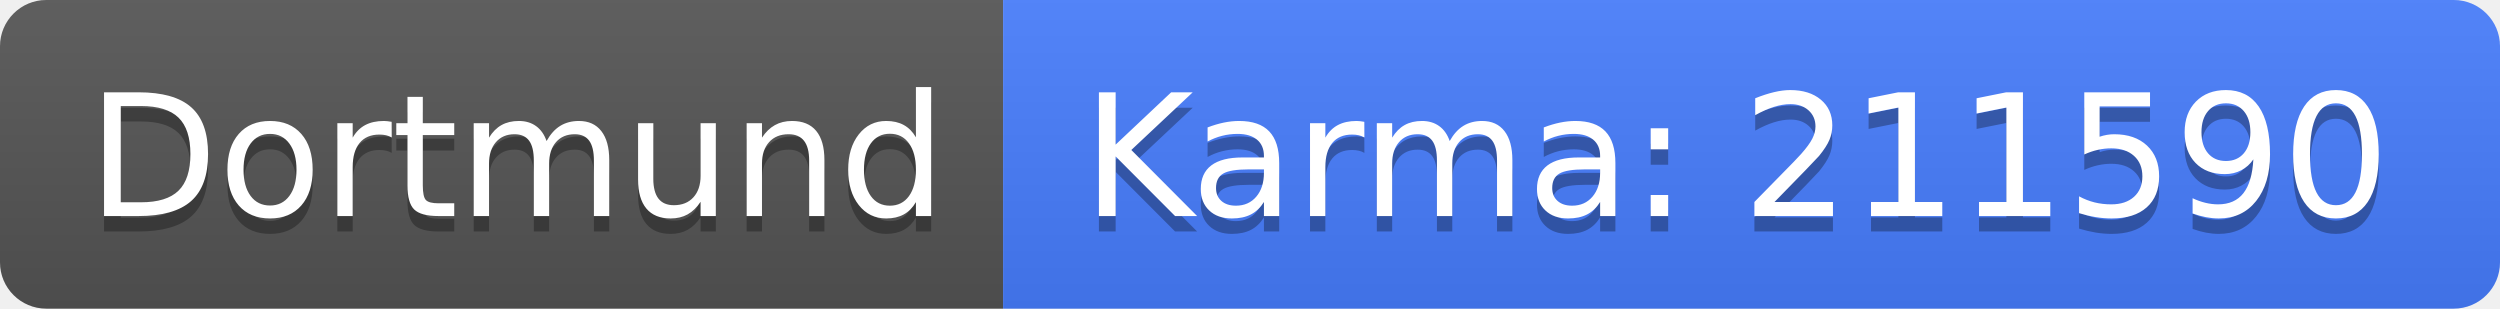
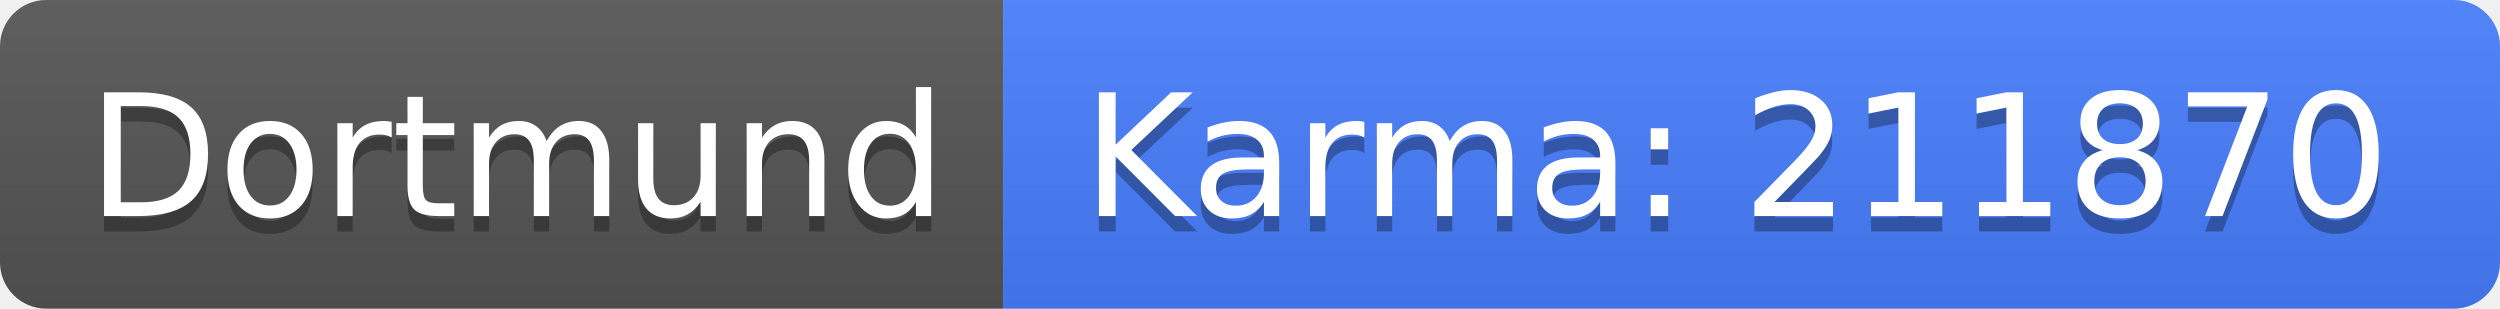
<svg xmlns="http://www.w3.org/2000/svg" width="162" height="20">
  <linearGradient id="b" x2="0" y2="100%">
    <stop offset="0" stop-color="#bbb" stop-opacity=".1" />
    <stop offset="1" stop-opacity=".1" />
  </linearGradient>
  <clipPath id="a">
    <rect width="162" height="20" rx="3" fill="#fff" />
  </clipPath>
  <g clip-path="url(#a)">
    <path fill="#555" d="M0 0h65v20H0z" />
    <path fill="#477eff" d="M65 0h97v20H65z" />
    <path fill="url(#b)" d="M0 0h162v20H0z" />
  </g>
  <g fill="#fff" text-anchor="middle" font-family="DejaVu Sans,Verdana,Geneva,sans-serif" font-size="110">
    <text x="335" y="150" fill="#010101" fill-opacity=".3" transform="scale(.1)" textLength="550">Dortmund</text>
    <text x="335" y="140" transform="scale(.1)" textLength="550">Dortmund</text>
-     <text x="1125" y="150" fill="#010101" fill-opacity=".3" transform="scale(.1)" textLength="870">Karma: 211590</text>
-     <text x="1125" y="140" transform="scale(.1)" textLength="870">Karma: 211590</text>
+     <text x="1125" y="150" fill="#010101" fill-opacity=".3" transform="scale(.1)" textLength="870">Karma: 211870</text>
+     <text x="1125" y="140" transform="scale(.1)" textLength="870">Karma: 211870</text>
  </g>
</svg>
